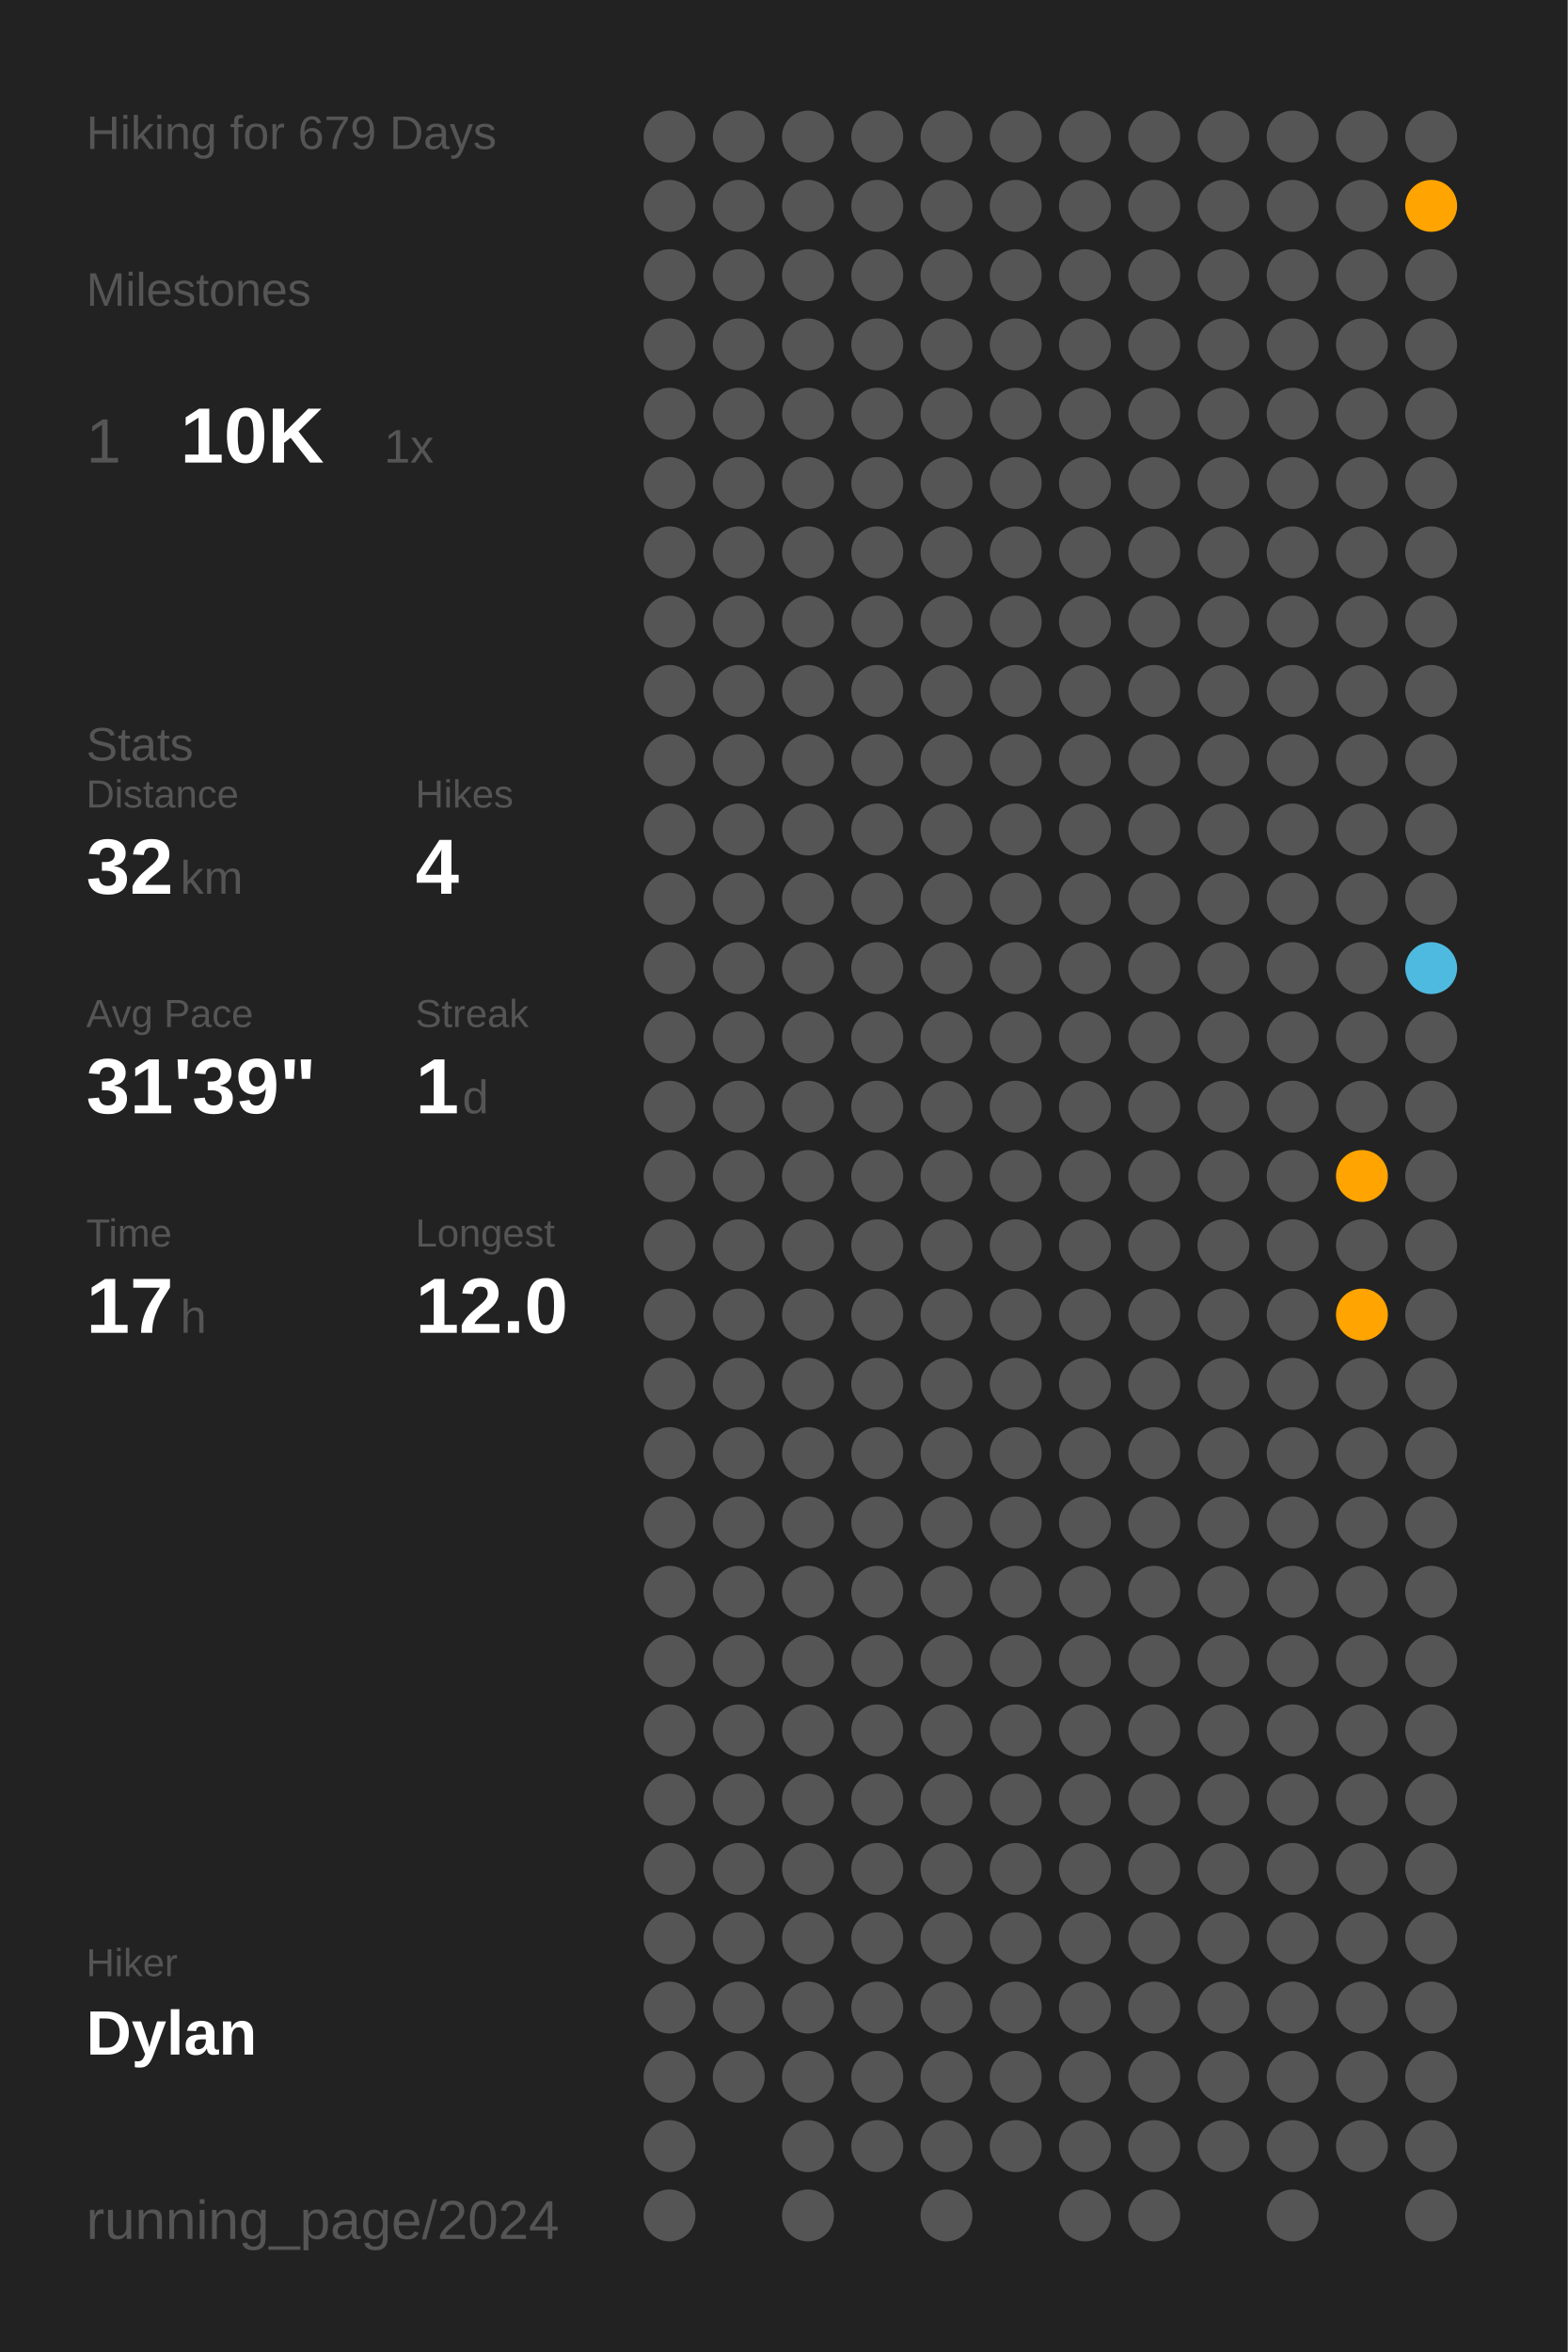
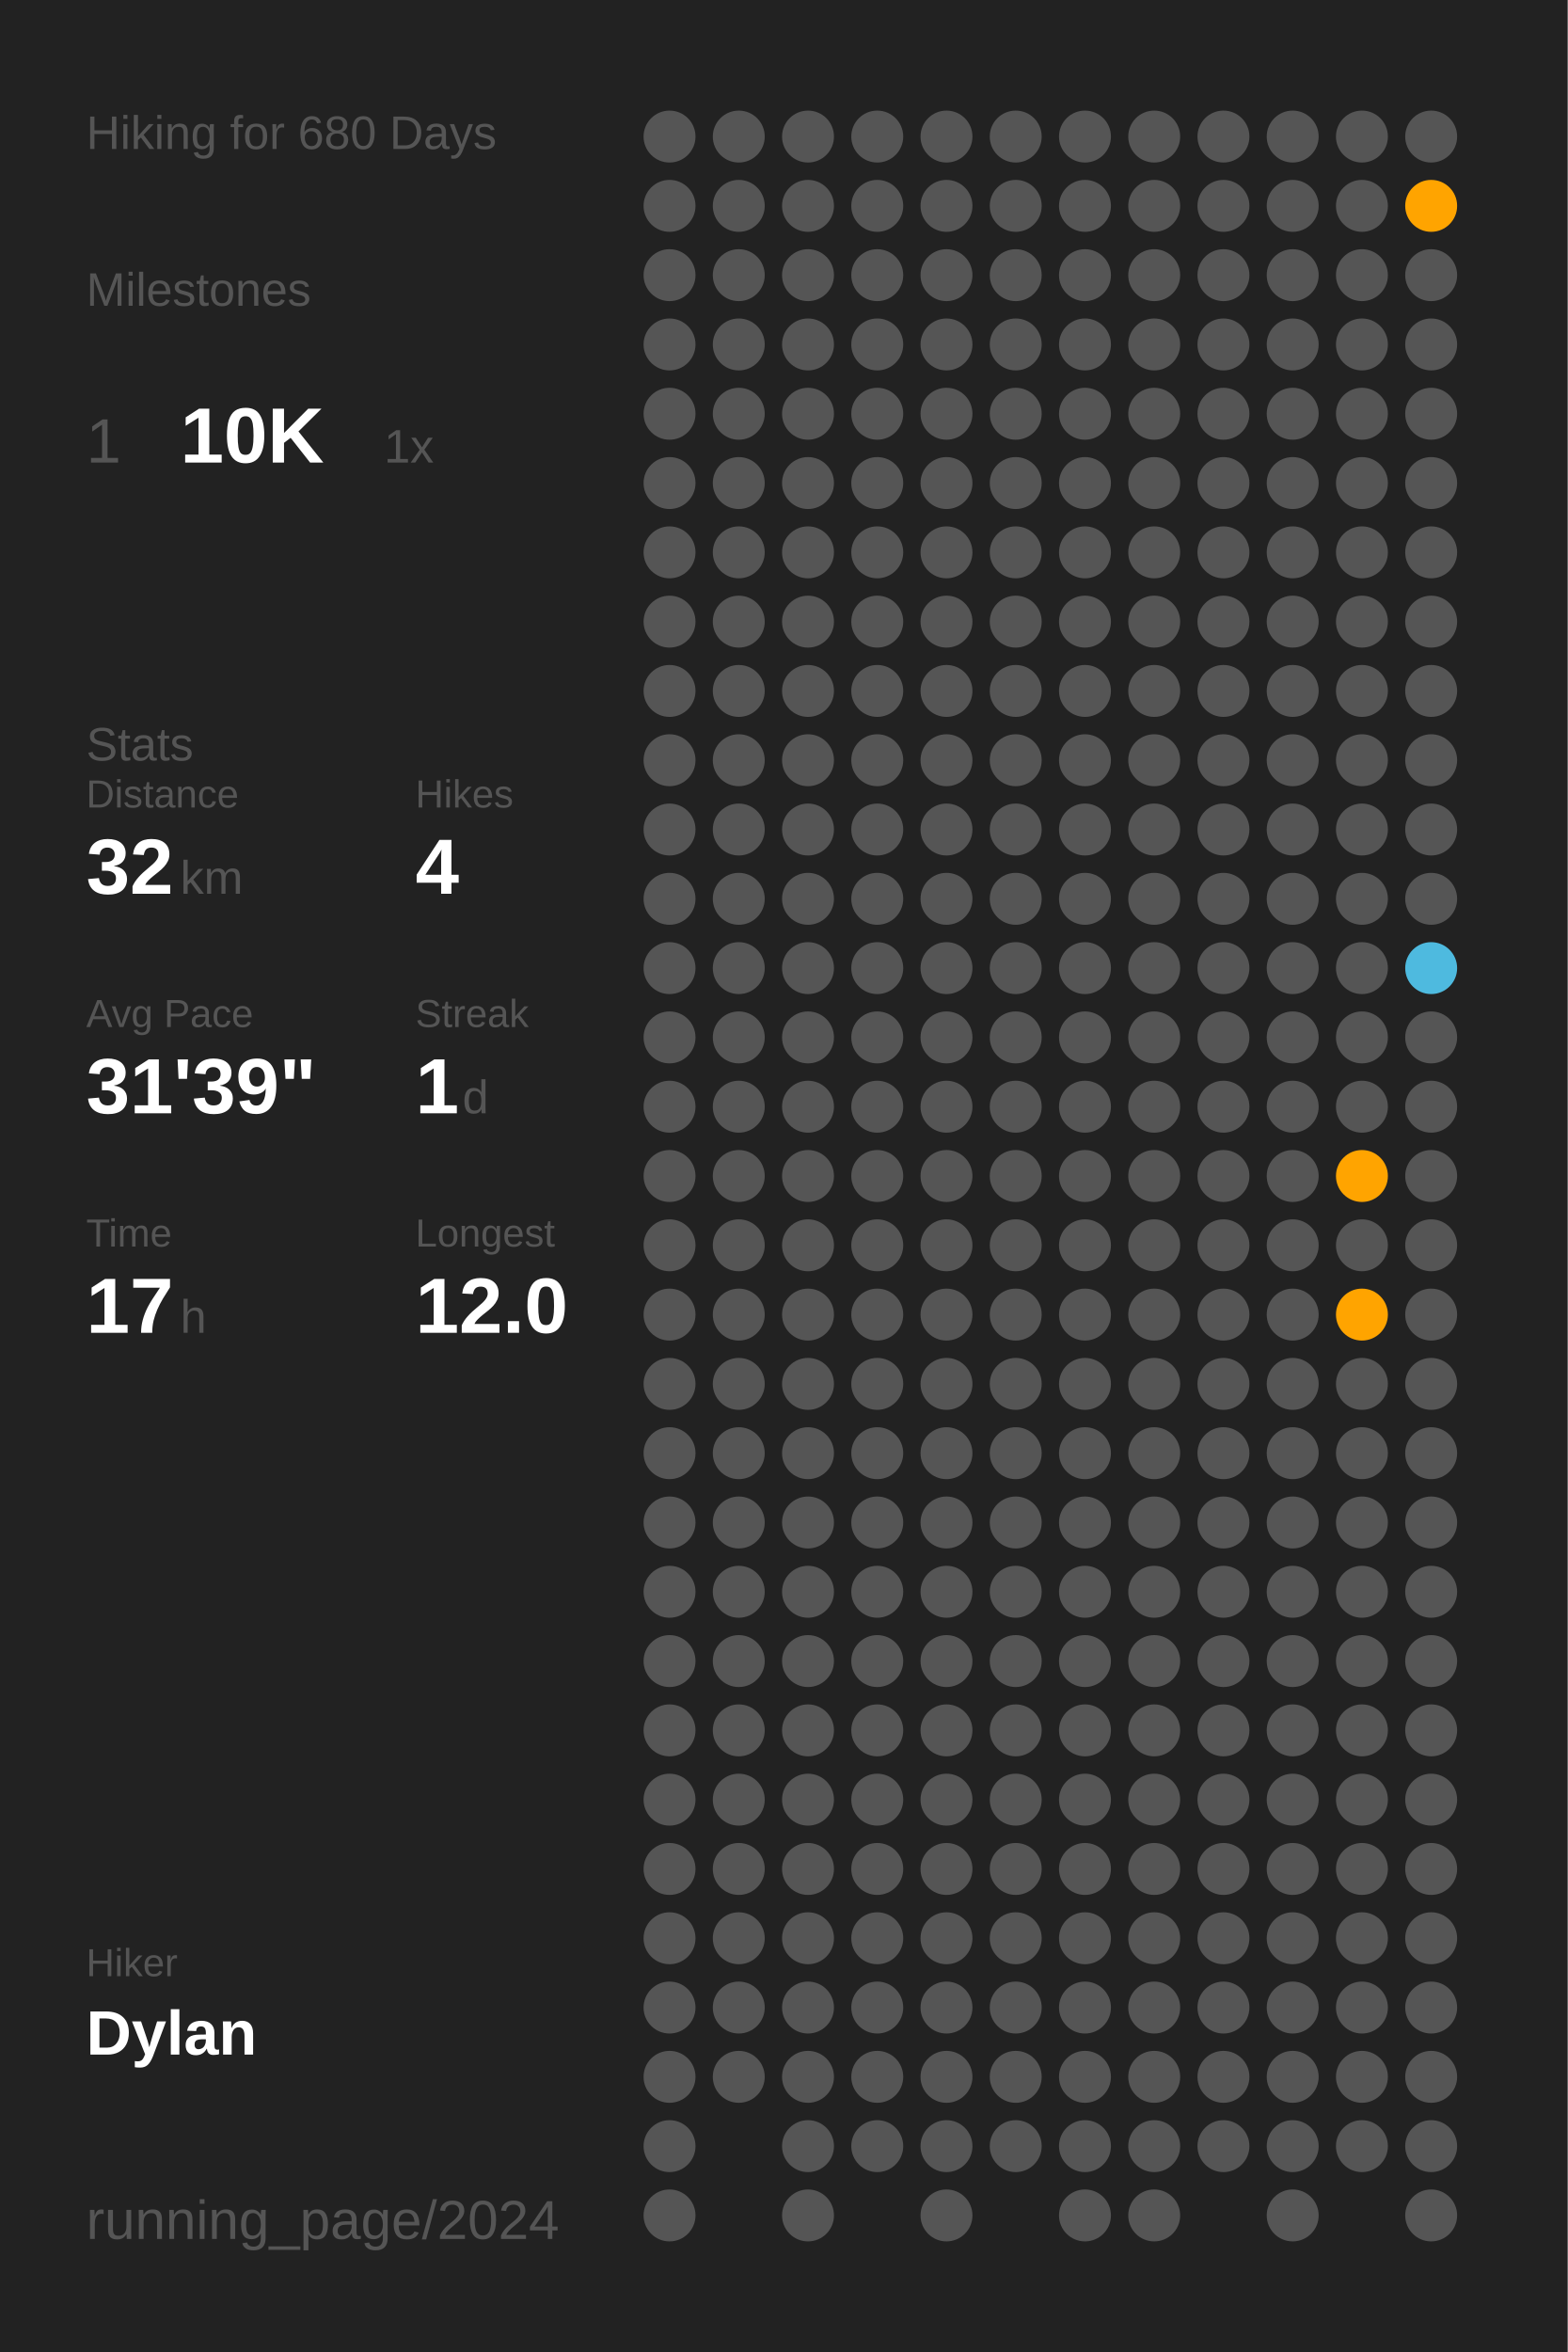
<svg xmlns="http://www.w3.org/2000/svg" baseProfile="full" class="activity-poster" data-activity-mode="hiking" data-poster-role="poster" data-poster-type="year_summary" height="300mm" version="1.1" viewBox="0,0,200,300" width="200mm">
  <defs />
  <rect class="poster-background" data-poster-role="background" fill="#222222" height="300" stroke="none" width="200" x="0" y="0" />
-   <text fill="#555555" style="font-size:6px; font-family:Arial;" x="11" y="19">Hiking for 679 Days</text>
+   <text fill="#555555" style="font-size:6px; font-family:Arial;" x="11" y="19">Hiking for 680 Days</text>
  <text fill="#555555" style="font-size:6px; font-family:Arial;" x="11" y="39">Milestones</text>
  <text fill="#555555" style="font-size:8px; font-family:Arial;" x="11" y="59">1</text>
  <text fill="#FFFFFF" style="font-size:10px; font-family:Arial; font-weight:bold;" x="23" y="59">10K</text>
  <text fill="#555555" style="font-size:6px; font-family:Arial;" x="49" y="59">1x</text>
  <text fill="#555555" style="font-size:6px; font-family:Arial;" x="11" y="97">Stats</text>
  <text fill="#555555" style="font-size:5px; font-family:Arial;" x="11" y="103">Distance</text>
  <text fill="#FFFFFF" style="font-size:10px; font-family:Arial; font-weight:bold;" x="11" y="114">32</text>
  <text fill="#555555" style="font-size:6px; font-family:Arial;" x="23" y="114">km</text>
  <text fill="#555555" style="font-size:5px; font-family:Arial;" x="53" y="103">Hikes</text>
  <text fill="#FFFFFF" style="font-size:10px; font-family:Arial; font-weight:bold;" x="53" y="114">4</text>
  <text fill="#555555" style="font-size:5px; font-family:Arial;" x="11" y="131">Avg Pace</text>
  <text fill="#FFFFFF" style="font-size:10px; font-family:Arial; font-weight:bold;" x="11" y="142">31'39"</text>
  <text fill="#555555" style="font-size:5px; font-family:Arial;" x="53" y="131">Streak</text>
  <text fill="#FFFFFF" style="font-size:10px; font-family:Arial; font-weight:bold;" x="53" y="142">1</text>
  <text fill="#555555" style="font-size:6px; font-family:Arial;" x="59" y="142">d</text>
  <text fill="#555555" style="font-size:5px; font-family:Arial;" x="11" y="159">Time</text>
  <text fill="#FFFFFF" style="font-size:10px; font-family:Arial; font-weight:bold;" x="11" y="170">17</text>
  <text fill="#555555" style="font-size:6px; font-family:Arial;" x="23" y="170">h</text>
  <text fill="#555555" style="font-size:5px; font-family:Arial;" x="53" y="159">Longest</text>
  <text fill="#FFFFFF" style="font-size:10px; font-family:Arial; font-weight:bold;" x="53" y="170">12.0</text>
  <text fill="#555555" style="font-size:5px; font-family:Arial;" x="11" y="252.065">Hiker</text>
  <text fill="#FFFFFF" style="font-size:8px; font-family:Arial; font-weight:bold;" x="11" y="262.065">Dylan</text>
  <text fill="#555555" style="font-size:7px; font-family:Arial;" x="11" y="285.581">running_page/2024</text>
  <circle cx="85.417" cy="17.419" fill="#555555" r="3.312" />
  <circle cx="85.417" cy="26.258" fill="#555555" r="3.312" />
  <circle cx="85.417" cy="35.097" fill="#555555" r="3.312" />
  <circle cx="85.417" cy="43.935" fill="#555555" r="3.312" />
  <circle cx="85.417" cy="52.774" fill="#555555" r="3.312" />
  <circle cx="85.417" cy="61.613" fill="#555555" r="3.312" />
  <circle cx="85.417" cy="70.452" fill="#555555" r="3.312" />
  <circle cx="85.417" cy="79.29" fill="#555555" r="3.312" />
  <circle cx="85.417" cy="88.129" fill="#555555" r="3.312" />
  <circle cx="85.417" cy="96.968" fill="#555555" r="3.312" />
  <circle cx="85.417" cy="105.806" fill="#555555" r="3.312" />
  <circle cx="85.417" cy="114.645" fill="#555555" r="3.312" />
  <circle cx="85.417" cy="123.484" fill="#555555" r="3.312" />
  <circle cx="85.417" cy="132.323" fill="#555555" r="3.312" />
  <circle cx="85.417" cy="141.161" fill="#555555" r="3.312" />
  <circle cx="85.417" cy="150" fill="#555555" r="3.312" />
  <circle cx="85.417" cy="158.839" fill="#555555" r="3.312" />
  <circle cx="85.417" cy="167.677" fill="#555555" r="3.312" />
  <circle cx="85.417" cy="176.516" fill="#555555" r="3.312" />
  <circle cx="85.417" cy="185.355" fill="#555555" r="3.312" />
  <circle cx="85.417" cy="194.194" fill="#555555" r="3.312" />
  <circle cx="85.417" cy="203.032" fill="#555555" r="3.312" />
  <circle cx="85.417" cy="211.871" fill="#555555" r="3.312" />
  <circle cx="85.417" cy="220.71" fill="#555555" r="3.312" />
  <circle cx="85.417" cy="229.548" fill="#555555" r="3.312" />
  <circle cx="85.417" cy="238.387" fill="#555555" r="3.312" />
  <circle cx="85.417" cy="247.226" fill="#555555" r="3.312" />
  <circle cx="85.417" cy="256.065" fill="#555555" r="3.312" />
  <circle cx="85.417" cy="264.903" fill="#555555" r="3.312" />
  <circle cx="85.417" cy="273.742" fill="#555555" r="3.312" />
  <circle cx="85.417" cy="282.581" fill="#555555" r="3.312" />
  <circle cx="94.25" cy="17.419" fill="#555555" r="3.312" />
  <circle cx="94.25" cy="26.258" fill="#555555" r="3.312" />
  <circle cx="94.25" cy="35.097" fill="#555555" r="3.312" />
  <circle cx="94.25" cy="43.935" fill="#555555" r="3.312" />
  <circle cx="94.25" cy="52.774" fill="#555555" r="3.312" />
  <circle cx="94.25" cy="61.613" fill="#555555" r="3.312" />
  <circle cx="94.25" cy="70.452" fill="#555555" r="3.312" />
  <circle cx="94.25" cy="79.29" fill="#555555" r="3.312" />
  <circle cx="94.25" cy="88.129" fill="#555555" r="3.312" />
  <circle cx="94.25" cy="96.968" fill="#555555" r="3.312" />
  <circle cx="94.25" cy="105.806" fill="#555555" r="3.312" />
  <circle cx="94.25" cy="114.645" fill="#555555" r="3.312" />
  <circle cx="94.25" cy="123.484" fill="#555555" r="3.312" />
  <circle cx="94.25" cy="132.323" fill="#555555" r="3.312" />
  <circle cx="94.25" cy="141.161" fill="#555555" r="3.312" />
  <circle cx="94.25" cy="150" fill="#555555" r="3.312" />
  <circle cx="94.25" cy="158.839" fill="#555555" r="3.312" />
  <circle cx="94.25" cy="167.677" fill="#555555" r="3.312" />
  <circle cx="94.25" cy="176.516" fill="#555555" r="3.312" />
  <circle cx="94.25" cy="185.355" fill="#555555" r="3.312" />
  <circle cx="94.25" cy="194.194" fill="#555555" r="3.312" />
  <circle cx="94.25" cy="203.032" fill="#555555" r="3.312" />
  <circle cx="94.25" cy="211.871" fill="#555555" r="3.312" />
  <circle cx="94.25" cy="220.71" fill="#555555" r="3.312" />
  <circle cx="94.25" cy="229.548" fill="#555555" r="3.312" />
  <circle cx="94.25" cy="238.387" fill="#555555" r="3.312" />
  <circle cx="94.25" cy="247.226" fill="#555555" r="3.312" />
  <circle cx="94.25" cy="256.065" fill="#555555" r="3.312" />
  <circle cx="94.25" cy="264.903" fill="#555555" r="3.312" />
  <circle cx="103.083" cy="17.419" fill="#555555" r="3.312" />
  <circle cx="103.083" cy="26.258" fill="#555555" r="3.312" />
  <circle cx="103.083" cy="35.097" fill="#555555" r="3.312" />
  <circle cx="103.083" cy="43.935" fill="#555555" r="3.312" />
  <circle cx="103.083" cy="52.774" fill="#555555" r="3.312" />
  <circle cx="103.083" cy="61.613" fill="#555555" r="3.312" />
  <circle cx="103.083" cy="70.452" fill="#555555" r="3.312" />
  <circle cx="103.083" cy="79.29" fill="#555555" r="3.312" />
  <circle cx="103.083" cy="88.129" fill="#555555" r="3.312" />
  <circle cx="103.083" cy="96.968" fill="#555555" r="3.312" />
  <circle cx="103.083" cy="105.806" fill="#555555" r="3.312" />
  <circle cx="103.083" cy="114.645" fill="#555555" r="3.312" />
  <circle cx="103.083" cy="123.484" fill="#555555" r="3.312" />
  <circle cx="103.083" cy="132.323" fill="#555555" r="3.312" />
  <circle cx="103.083" cy="141.161" fill="#555555" r="3.312" />
  <circle cx="103.083" cy="150" fill="#555555" r="3.312" />
  <circle cx="103.083" cy="158.839" fill="#555555" r="3.312" />
  <circle cx="103.083" cy="167.677" fill="#555555" r="3.312" />
  <circle cx="103.083" cy="176.516" fill="#555555" r="3.312" />
  <circle cx="103.083" cy="185.355" fill="#555555" r="3.312" />
  <circle cx="103.083" cy="194.194" fill="#555555" r="3.312" />
  <circle cx="103.083" cy="203.032" fill="#555555" r="3.312" />
  <circle cx="103.083" cy="211.871" fill="#555555" r="3.312" />
  <circle cx="103.083" cy="220.71" fill="#555555" r="3.312" />
  <circle cx="103.083" cy="229.548" fill="#555555" r="3.312" />
  <circle cx="103.083" cy="238.387" fill="#555555" r="3.312" />
  <circle cx="103.083" cy="247.226" fill="#555555" r="3.312" />
  <circle cx="103.083" cy="256.065" fill="#555555" r="3.312" />
  <circle cx="103.083" cy="264.903" fill="#555555" r="3.312" />
  <circle cx="103.083" cy="273.742" fill="#555555" r="3.312" />
  <circle cx="103.083" cy="282.581" fill="#555555" r="3.312" />
  <circle cx="111.917" cy="17.419" fill="#555555" r="3.312" />
  <circle cx="111.917" cy="26.258" fill="#555555" r="3.312" />
  <circle cx="111.917" cy="35.097" fill="#555555" r="3.312" />
  <circle cx="111.917" cy="43.935" fill="#555555" r="3.312" />
  <circle cx="111.917" cy="52.774" fill="#555555" r="3.312" />
  <circle cx="111.917" cy="61.613" fill="#555555" r="3.312" />
  <circle cx="111.917" cy="70.452" fill="#555555" r="3.312" />
  <circle cx="111.917" cy="79.29" fill="#555555" r="3.312" />
  <circle cx="111.917" cy="88.129" fill="#555555" r="3.312" />
  <circle cx="111.917" cy="96.968" fill="#555555" r="3.312" />
  <circle cx="111.917" cy="105.806" fill="#555555" r="3.312" />
  <circle cx="111.917" cy="114.645" fill="#555555" r="3.312" />
  <circle cx="111.917" cy="123.484" fill="#555555" r="3.312" />
  <circle cx="111.917" cy="132.323" fill="#555555" r="3.312" />
  <circle cx="111.917" cy="141.161" fill="#555555" r="3.312" />
  <circle cx="111.917" cy="150" fill="#555555" r="3.312" />
  <circle cx="111.917" cy="158.839" fill="#555555" r="3.312" />
  <circle cx="111.917" cy="167.677" fill="#555555" r="3.312" />
  <circle cx="111.917" cy="176.516" fill="#555555" r="3.312" />
  <circle cx="111.917" cy="185.355" fill="#555555" r="3.312" />
  <circle cx="111.917" cy="194.194" fill="#555555" r="3.312" />
  <circle cx="111.917" cy="203.032" fill="#555555" r="3.312" />
  <circle cx="111.917" cy="211.871" fill="#555555" r="3.312" />
  <circle cx="111.917" cy="220.71" fill="#555555" r="3.312" />
  <circle cx="111.917" cy="229.548" fill="#555555" r="3.312" />
  <circle cx="111.917" cy="238.387" fill="#555555" r="3.312" />
  <circle cx="111.917" cy="247.226" fill="#555555" r="3.312" />
  <circle cx="111.917" cy="256.065" fill="#555555" r="3.312" />
  <circle cx="111.917" cy="264.903" fill="#555555" r="3.312" />
  <circle cx="111.917" cy="273.742" fill="#555555" r="3.312" />
  <circle cx="120.75" cy="17.419" fill="#555555" r="3.312" />
  <circle cx="120.75" cy="26.258" fill="#555555" r="3.312" />
  <circle cx="120.75" cy="35.097" fill="#555555" r="3.312" />
  <circle cx="120.75" cy="43.935" fill="#555555" r="3.312" />
  <circle cx="120.75" cy="52.774" fill="#555555" r="3.312" />
  <circle cx="120.75" cy="61.613" fill="#555555" r="3.312" />
  <circle cx="120.75" cy="70.452" fill="#555555" r="3.312" />
  <circle cx="120.75" cy="79.29" fill="#555555" r="3.312" />
  <circle cx="120.75" cy="88.129" fill="#555555" r="3.312" />
  <circle cx="120.75" cy="96.968" fill="#555555" r="3.312" />
  <circle cx="120.75" cy="105.806" fill="#555555" r="3.312" />
  <circle cx="120.75" cy="114.645" fill="#555555" r="3.312" />
  <circle cx="120.75" cy="123.484" fill="#555555" r="3.312" />
  <circle cx="120.75" cy="132.323" fill="#555555" r="3.312" />
  <circle cx="120.75" cy="141.161" fill="#555555" r="3.312" />
  <circle cx="120.75" cy="150" fill="#555555" r="3.312" />
  <circle cx="120.75" cy="158.839" fill="#555555" r="3.312" />
  <circle cx="120.75" cy="167.677" fill="#555555" r="3.312" />
  <circle cx="120.75" cy="176.516" fill="#555555" r="3.312" />
  <circle cx="120.75" cy="185.355" fill="#555555" r="3.312" />
  <circle cx="120.75" cy="194.194" fill="#555555" r="3.312" />
  <circle cx="120.75" cy="203.032" fill="#555555" r="3.312" />
  <circle cx="120.75" cy="211.871" fill="#555555" r="3.312" />
  <circle cx="120.75" cy="220.71" fill="#555555" r="3.312" />
  <circle cx="120.75" cy="229.548" fill="#555555" r="3.312" />
  <circle cx="120.75" cy="238.387" fill="#555555" r="3.312" />
  <circle cx="120.75" cy="247.226" fill="#555555" r="3.312" />
  <circle cx="120.75" cy="256.065" fill="#555555" r="3.312" />
  <circle cx="120.75" cy="264.903" fill="#555555" r="3.312" />
  <circle cx="120.75" cy="273.742" fill="#555555" r="3.312" />
  <circle cx="120.75" cy="282.581" fill="#555555" r="3.312" />
  <circle cx="129.583" cy="17.419" fill="#555555" r="3.312" />
  <circle cx="129.583" cy="26.258" fill="#555555" r="3.312" />
  <circle cx="129.583" cy="35.097" fill="#555555" r="3.312" />
  <circle cx="129.583" cy="43.935" fill="#555555" r="3.312" />
  <circle cx="129.583" cy="52.774" fill="#555555" r="3.312" />
  <circle cx="129.583" cy="61.613" fill="#555555" r="3.312" />
  <circle cx="129.583" cy="70.452" fill="#555555" r="3.312" />
  <circle cx="129.583" cy="79.29" fill="#555555" r="3.312" />
  <circle cx="129.583" cy="88.129" fill="#555555" r="3.312" />
  <circle cx="129.583" cy="96.968" fill="#555555" r="3.312" />
  <circle cx="129.583" cy="105.806" fill="#555555" r="3.312" />
  <circle cx="129.583" cy="114.645" fill="#555555" r="3.312" />
  <circle cx="129.583" cy="123.484" fill="#555555" r="3.312" />
  <circle cx="129.583" cy="132.323" fill="#555555" r="3.312" />
  <circle cx="129.583" cy="141.161" fill="#555555" r="3.312" />
  <circle cx="129.583" cy="150" fill="#555555" r="3.312" />
  <circle cx="129.583" cy="158.839" fill="#555555" r="3.312" />
  <circle cx="129.583" cy="167.677" fill="#555555" r="3.312" />
  <circle cx="129.583" cy="176.516" fill="#555555" r="3.312" />
  <circle cx="129.583" cy="185.355" fill="#555555" r="3.312" />
  <circle cx="129.583" cy="194.194" fill="#555555" r="3.312" />
  <circle cx="129.583" cy="203.032" fill="#555555" r="3.312" />
  <circle cx="129.583" cy="211.871" fill="#555555" r="3.312" />
  <circle cx="129.583" cy="220.71" fill="#555555" r="3.312" />
  <circle cx="129.583" cy="229.548" fill="#555555" r="3.312" />
  <circle cx="129.583" cy="238.387" fill="#555555" r="3.312" />
  <circle cx="129.583" cy="247.226" fill="#555555" r="3.312" />
  <circle cx="129.583" cy="256.065" fill="#555555" r="3.312" />
  <circle cx="129.583" cy="264.903" fill="#555555" r="3.312" />
  <circle cx="129.583" cy="273.742" fill="#555555" r="3.312" />
  <circle cx="138.417" cy="17.419" fill="#555555" r="3.312" />
  <circle cx="138.417" cy="26.258" fill="#555555" r="3.312" />
  <circle cx="138.417" cy="35.097" fill="#555555" r="3.312" />
  <circle cx="138.417" cy="43.935" fill="#555555" r="3.312" />
  <circle cx="138.417" cy="52.774" fill="#555555" r="3.312" />
  <circle cx="138.417" cy="61.613" fill="#555555" r="3.312" />
  <circle cx="138.417" cy="70.452" fill="#555555" r="3.312" />
  <circle cx="138.417" cy="79.29" fill="#555555" r="3.312" />
  <circle cx="138.417" cy="88.129" fill="#555555" r="3.312" />
  <circle cx="138.417" cy="96.968" fill="#555555" r="3.312" />
  <circle cx="138.417" cy="105.806" fill="#555555" r="3.312" />
  <circle cx="138.417" cy="114.645" fill="#555555" r="3.312" />
  <circle cx="138.417" cy="123.484" fill="#555555" r="3.312" />
  <circle cx="138.417" cy="132.323" fill="#555555" r="3.312" />
  <circle cx="138.417" cy="141.161" fill="#555555" r="3.312" />
  <circle cx="138.417" cy="150" fill="#555555" r="3.312" />
  <circle cx="138.417" cy="158.839" fill="#555555" r="3.312" />
  <circle cx="138.417" cy="167.677" fill="#555555" r="3.312" />
  <circle cx="138.417" cy="176.516" fill="#555555" r="3.312" />
  <circle cx="138.417" cy="185.355" fill="#555555" r="3.312" />
  <circle cx="138.417" cy="194.194" fill="#555555" r="3.312" />
  <circle cx="138.417" cy="203.032" fill="#555555" r="3.312" />
  <circle cx="138.417" cy="211.871" fill="#555555" r="3.312" />
  <circle cx="138.417" cy="220.71" fill="#555555" r="3.312" />
  <circle cx="138.417" cy="229.548" fill="#555555" r="3.312" />
  <circle cx="138.417" cy="238.387" fill="#555555" r="3.312" />
  <circle cx="138.417" cy="247.226" fill="#555555" r="3.312" />
  <circle cx="138.417" cy="256.065" fill="#555555" r="3.312" />
  <circle cx="138.417" cy="264.903" fill="#555555" r="3.312" />
  <circle cx="138.417" cy="273.742" fill="#555555" r="3.312" />
  <circle cx="138.417" cy="282.581" fill="#555555" r="3.312" />
  <circle cx="147.25" cy="17.419" fill="#555555" r="3.312" />
  <circle cx="147.25" cy="26.258" fill="#555555" r="3.312" />
  <circle cx="147.25" cy="35.097" fill="#555555" r="3.312" />
  <circle cx="147.25" cy="43.935" fill="#555555" r="3.312" />
  <circle cx="147.25" cy="52.774" fill="#555555" r="3.312" />
  <circle cx="147.25" cy="61.613" fill="#555555" r="3.312" />
  <circle cx="147.25" cy="70.452" fill="#555555" r="3.312" />
  <circle cx="147.25" cy="79.29" fill="#555555" r="3.312" />
  <circle cx="147.25" cy="88.129" fill="#555555" r="3.312" />
  <circle cx="147.25" cy="96.968" fill="#555555" r="3.312" />
  <circle cx="147.25" cy="105.806" fill="#555555" r="3.312" />
  <circle cx="147.25" cy="114.645" fill="#555555" r="3.312" />
  <circle cx="147.25" cy="123.484" fill="#555555" r="3.312" />
  <circle cx="147.25" cy="132.323" fill="#555555" r="3.312" />
  <circle cx="147.25" cy="141.161" fill="#555555" r="3.312" />
  <circle cx="147.25" cy="150" fill="#555555" r="3.312" />
  <circle cx="147.25" cy="158.839" fill="#555555" r="3.312" />
  <circle cx="147.25" cy="167.677" fill="#555555" r="3.312" />
  <circle cx="147.25" cy="176.516" fill="#555555" r="3.312" />
  <circle cx="147.25" cy="185.355" fill="#555555" r="3.312" />
  <circle cx="147.25" cy="194.194" fill="#555555" r="3.312" />
  <circle cx="147.25" cy="203.032" fill="#555555" r="3.312" />
  <circle cx="147.25" cy="211.871" fill="#555555" r="3.312" />
  <circle cx="147.25" cy="220.71" fill="#555555" r="3.312" />
  <circle cx="147.25" cy="229.548" fill="#555555" r="3.312" />
  <circle cx="147.25" cy="238.387" fill="#555555" r="3.312" />
  <circle cx="147.25" cy="247.226" fill="#555555" r="3.312" />
  <circle cx="147.25" cy="256.065" fill="#555555" r="3.312" />
  <circle cx="147.25" cy="264.903" fill="#555555" r="3.312" />
  <circle cx="147.25" cy="273.742" fill="#555555" r="3.312" />
  <circle cx="147.25" cy="282.581" fill="#555555" r="3.312" />
  <circle cx="156.083" cy="17.419" fill="#555555" r="3.312" />
  <circle cx="156.083" cy="26.258" fill="#555555" r="3.312" />
  <circle cx="156.083" cy="35.097" fill="#555555" r="3.312" />
  <circle cx="156.083" cy="43.935" fill="#555555" r="3.312" />
  <circle cx="156.083" cy="52.774" fill="#555555" r="3.312" />
  <circle cx="156.083" cy="61.613" fill="#555555" r="3.312" />
  <circle cx="156.083" cy="70.452" fill="#555555" r="3.312" />
  <circle cx="156.083" cy="79.29" fill="#555555" r="3.312" />
  <circle cx="156.083" cy="88.129" fill="#555555" r="3.312" />
  <circle cx="156.083" cy="96.968" fill="#555555" r="3.312" />
  <circle cx="156.083" cy="105.806" fill="#555555" r="3.312" />
  <circle cx="156.083" cy="114.645" fill="#555555" r="3.312" />
  <circle cx="156.083" cy="123.484" fill="#555555" r="3.312" />
  <circle cx="156.083" cy="132.323" fill="#555555" r="3.312" />
  <circle cx="156.083" cy="141.161" fill="#555555" r="3.312" />
  <circle cx="156.083" cy="150" fill="#555555" r="3.312" />
  <circle cx="156.083" cy="158.839" fill="#555555" r="3.312" />
  <circle cx="156.083" cy="167.677" fill="#555555" r="3.312" />
  <circle cx="156.083" cy="176.516" fill="#555555" r="3.312" />
  <circle cx="156.083" cy="185.355" fill="#555555" r="3.312" />
  <circle cx="156.083" cy="194.194" fill="#555555" r="3.312" />
  <circle cx="156.083" cy="203.032" fill="#555555" r="3.312" />
  <circle cx="156.083" cy="211.871" fill="#555555" r="3.312" />
  <circle cx="156.083" cy="220.71" fill="#555555" r="3.312" />
  <circle cx="156.083" cy="229.548" fill="#555555" r="3.312" />
  <circle cx="156.083" cy="238.387" fill="#555555" r="3.312" />
  <circle cx="156.083" cy="247.226" fill="#555555" r="3.312" />
  <circle cx="156.083" cy="256.065" fill="#555555" r="3.312" />
  <circle cx="156.083" cy="264.903" fill="#555555" r="3.312" />
  <circle cx="156.083" cy="273.742" fill="#555555" r="3.312" />
  <circle cx="164.917" cy="17.419" fill="#555555" r="3.312" />
  <circle cx="164.917" cy="26.258" fill="#555555" r="3.312" />
  <circle cx="164.917" cy="35.097" fill="#555555" r="3.312" />
  <circle cx="164.917" cy="43.935" fill="#555555" r="3.312" />
  <circle cx="164.917" cy="52.774" fill="#555555" r="3.312" />
  <circle cx="164.917" cy="61.613" fill="#555555" r="3.312" />
  <circle cx="164.917" cy="70.452" fill="#555555" r="3.312" />
  <circle cx="164.917" cy="79.29" fill="#555555" r="3.312" />
  <circle cx="164.917" cy="88.129" fill="#555555" r="3.312" />
  <circle cx="164.917" cy="96.968" fill="#555555" r="3.312" />
  <circle cx="164.917" cy="105.806" fill="#555555" r="3.312" />
  <circle cx="164.917" cy="114.645" fill="#555555" r="3.312" />
  <circle cx="164.917" cy="123.484" fill="#555555" r="3.312" />
  <circle cx="164.917" cy="132.323" fill="#555555" r="3.312" />
  <circle cx="164.917" cy="141.161" fill="#555555" r="3.312" />
  <circle cx="164.917" cy="150" fill="#555555" r="3.312" />
  <circle cx="164.917" cy="158.839" fill="#555555" r="3.312" />
  <circle cx="164.917" cy="167.677" fill="#555555" r="3.312" />
  <circle cx="164.917" cy="176.516" fill="#555555" r="3.312" />
  <circle cx="164.917" cy="185.355" fill="#555555" r="3.312" />
  <circle cx="164.917" cy="194.194" fill="#555555" r="3.312" />
  <circle cx="164.917" cy="203.032" fill="#555555" r="3.312" />
  <circle cx="164.917" cy="211.871" fill="#555555" r="3.312" />
  <circle cx="164.917" cy="220.71" fill="#555555" r="3.312" />
  <circle cx="164.917" cy="229.548" fill="#555555" r="3.312" />
  <circle cx="164.917" cy="238.387" fill="#555555" r="3.312" />
  <circle cx="164.917" cy="247.226" fill="#555555" r="3.312" />
  <circle cx="164.917" cy="256.065" fill="#555555" r="3.312" />
  <circle cx="164.917" cy="264.903" fill="#555555" r="3.312" />
  <circle cx="164.917" cy="273.742" fill="#555555" r="3.312" />
  <circle cx="164.917" cy="282.581" fill="#555555" r="3.312" />
  <circle cx="173.75" cy="17.419" fill="#555555" r="3.312" />
  <circle cx="173.75" cy="26.258" fill="#555555" r="3.312" />
  <circle cx="173.75" cy="35.097" fill="#555555" r="3.312" />
  <circle cx="173.75" cy="43.935" fill="#555555" r="3.312" />
  <circle cx="173.75" cy="52.774" fill="#555555" r="3.312" />
  <circle cx="173.75" cy="61.613" fill="#555555" r="3.312" />
  <circle cx="173.75" cy="70.452" fill="#555555" r="3.312" />
  <circle cx="173.75" cy="79.29" fill="#555555" r="3.312" />
  <circle cx="173.75" cy="88.129" fill="#555555" r="3.312" />
  <circle cx="173.75" cy="96.968" fill="#555555" r="3.312" />
  <circle cx="173.75" cy="105.806" fill="#555555" r="3.312" />
  <circle cx="173.75" cy="114.645" fill="#555555" r="3.312" />
  <circle cx="173.75" cy="123.484" fill="#555555" r="3.312" />
  <circle cx="173.75" cy="132.323" fill="#555555" r="3.312" />
  <circle cx="173.75" cy="141.161" fill="#555555" r="3.312" />
  <circle cx="173.75" cy="150" fill="#ffa400" r="3.312" />
  <circle cx="173.75" cy="158.839" fill="#555555" r="3.312" />
  <circle cx="173.75" cy="167.677" fill="#ffa400" r="3.312" />
  <circle cx="173.75" cy="176.516" fill="#555555" r="3.312" />
  <circle cx="173.75" cy="185.355" fill="#555555" r="3.312" />
  <circle cx="173.75" cy="194.194" fill="#555555" r="3.312" />
  <circle cx="173.75" cy="203.032" fill="#555555" r="3.312" />
  <circle cx="173.75" cy="211.871" fill="#555555" r="3.312" />
  <circle cx="173.75" cy="220.71" fill="#555555" r="3.312" />
  <circle cx="173.75" cy="229.548" fill="#555555" r="3.312" />
  <circle cx="173.75" cy="238.387" fill="#555555" r="3.312" />
  <circle cx="173.75" cy="247.226" fill="#555555" r="3.312" />
  <circle cx="173.75" cy="256.065" fill="#555555" r="3.312" />
  <circle cx="173.75" cy="264.903" fill="#555555" r="3.312" />
  <circle cx="173.75" cy="273.742" fill="#555555" r="3.312" />
  <circle cx="182.583" cy="17.419" fill="#555555" r="3.312" />
  <circle cx="182.583" cy="26.258" fill="#ffa400" r="3.312" />
  <circle cx="182.583" cy="35.097" fill="#555555" r="3.312" />
  <circle cx="182.583" cy="43.935" fill="#555555" r="3.312" />
  <circle cx="182.583" cy="52.774" fill="#555555" r="3.312" />
  <circle cx="182.583" cy="61.613" fill="#555555" r="3.312" />
  <circle cx="182.583" cy="70.452" fill="#555555" r="3.312" />
  <circle cx="182.583" cy="79.29" fill="#555555" r="3.312" />
  <circle cx="182.583" cy="88.129" fill="#555555" r="3.312" />
  <circle cx="182.583" cy="96.968" fill="#555555" r="3.312" />
  <circle cx="182.583" cy="105.806" fill="#555555" r="3.312" />
  <circle cx="182.583" cy="114.645" fill="#555555" r="3.312" />
  <circle cx="182.583" cy="123.484" fill="#4ebadf" r="3.312" />
  <circle cx="182.583" cy="132.323" fill="#555555" r="3.312" />
  <circle cx="182.583" cy="141.161" fill="#555555" r="3.312" />
  <circle cx="182.583" cy="150" fill="#555555" r="3.312" />
  <circle cx="182.583" cy="158.839" fill="#555555" r="3.312" />
  <circle cx="182.583" cy="167.677" fill="#555555" r="3.312" />
  <circle cx="182.583" cy="176.516" fill="#555555" r="3.312" />
  <circle cx="182.583" cy="185.355" fill="#555555" r="3.312" />
  <circle cx="182.583" cy="194.194" fill="#555555" r="3.312" />
  <circle cx="182.583" cy="203.032" fill="#555555" r="3.312" />
  <circle cx="182.583" cy="211.871" fill="#555555" r="3.312" />
  <circle cx="182.583" cy="220.71" fill="#555555" r="3.312" />
  <circle cx="182.583" cy="229.548" fill="#555555" r="3.312" />
  <circle cx="182.583" cy="238.387" fill="#555555" r="3.312" />
  <circle cx="182.583" cy="247.226" fill="#555555" r="3.312" />
  <circle cx="182.583" cy="256.065" fill="#555555" r="3.312" />
  <circle cx="182.583" cy="264.903" fill="#555555" r="3.312" />
  <circle cx="182.583" cy="273.742" fill="#555555" r="3.312" />
  <circle cx="182.583" cy="282.581" fill="#555555" r="3.312" />
</svg>
